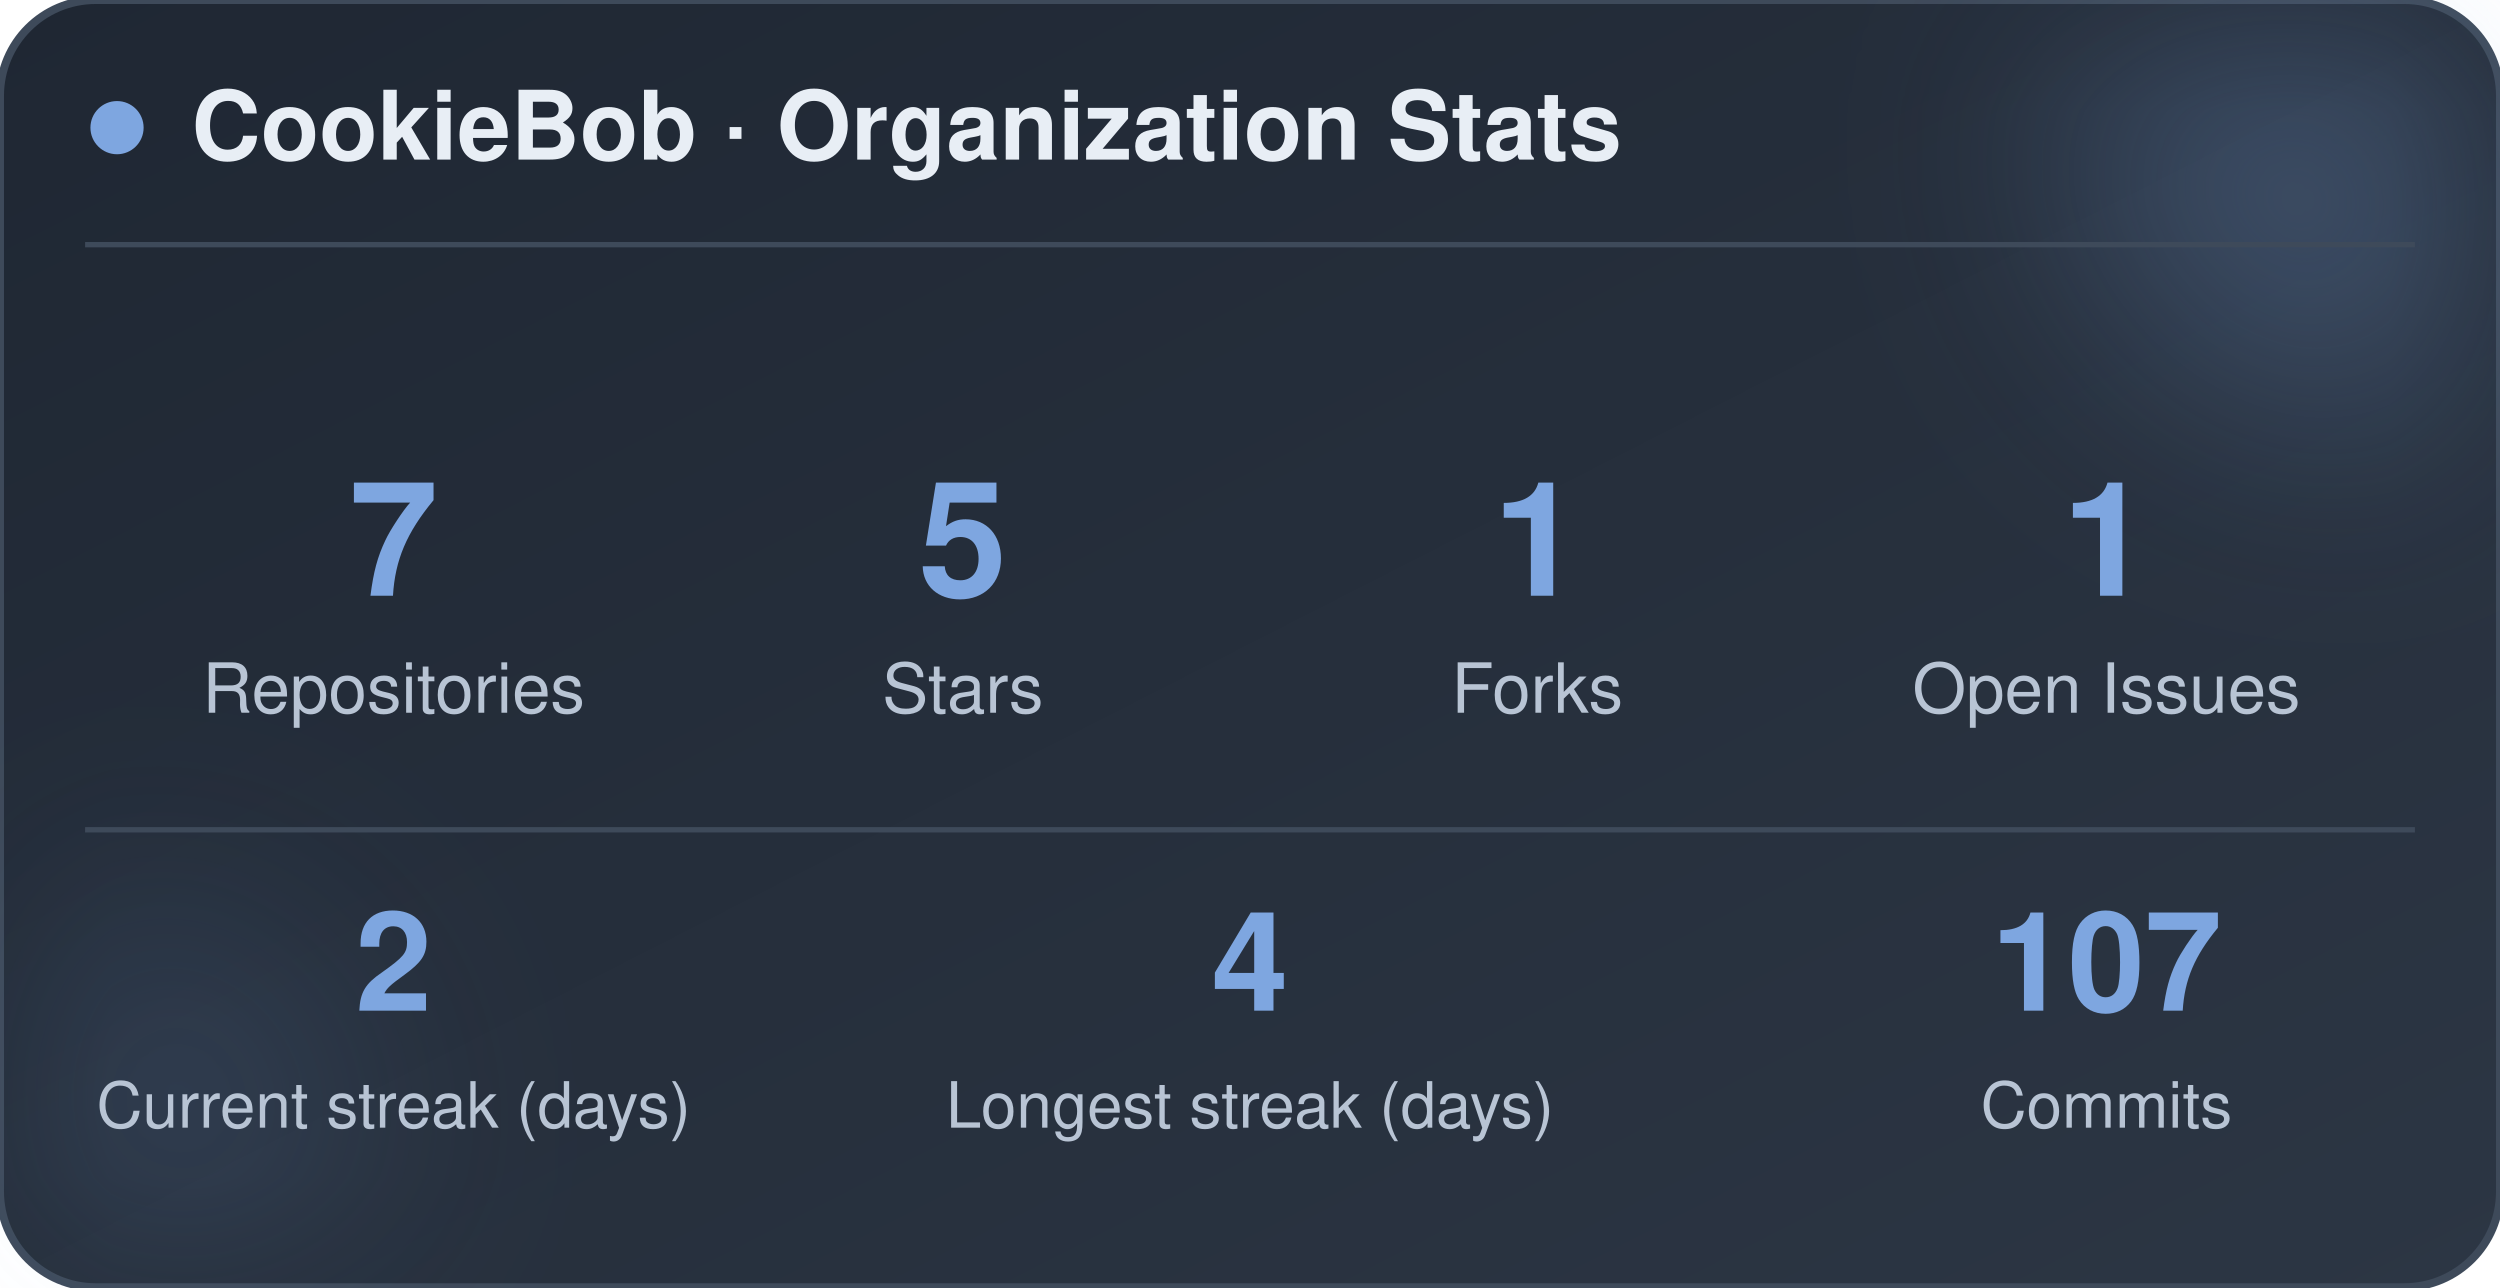
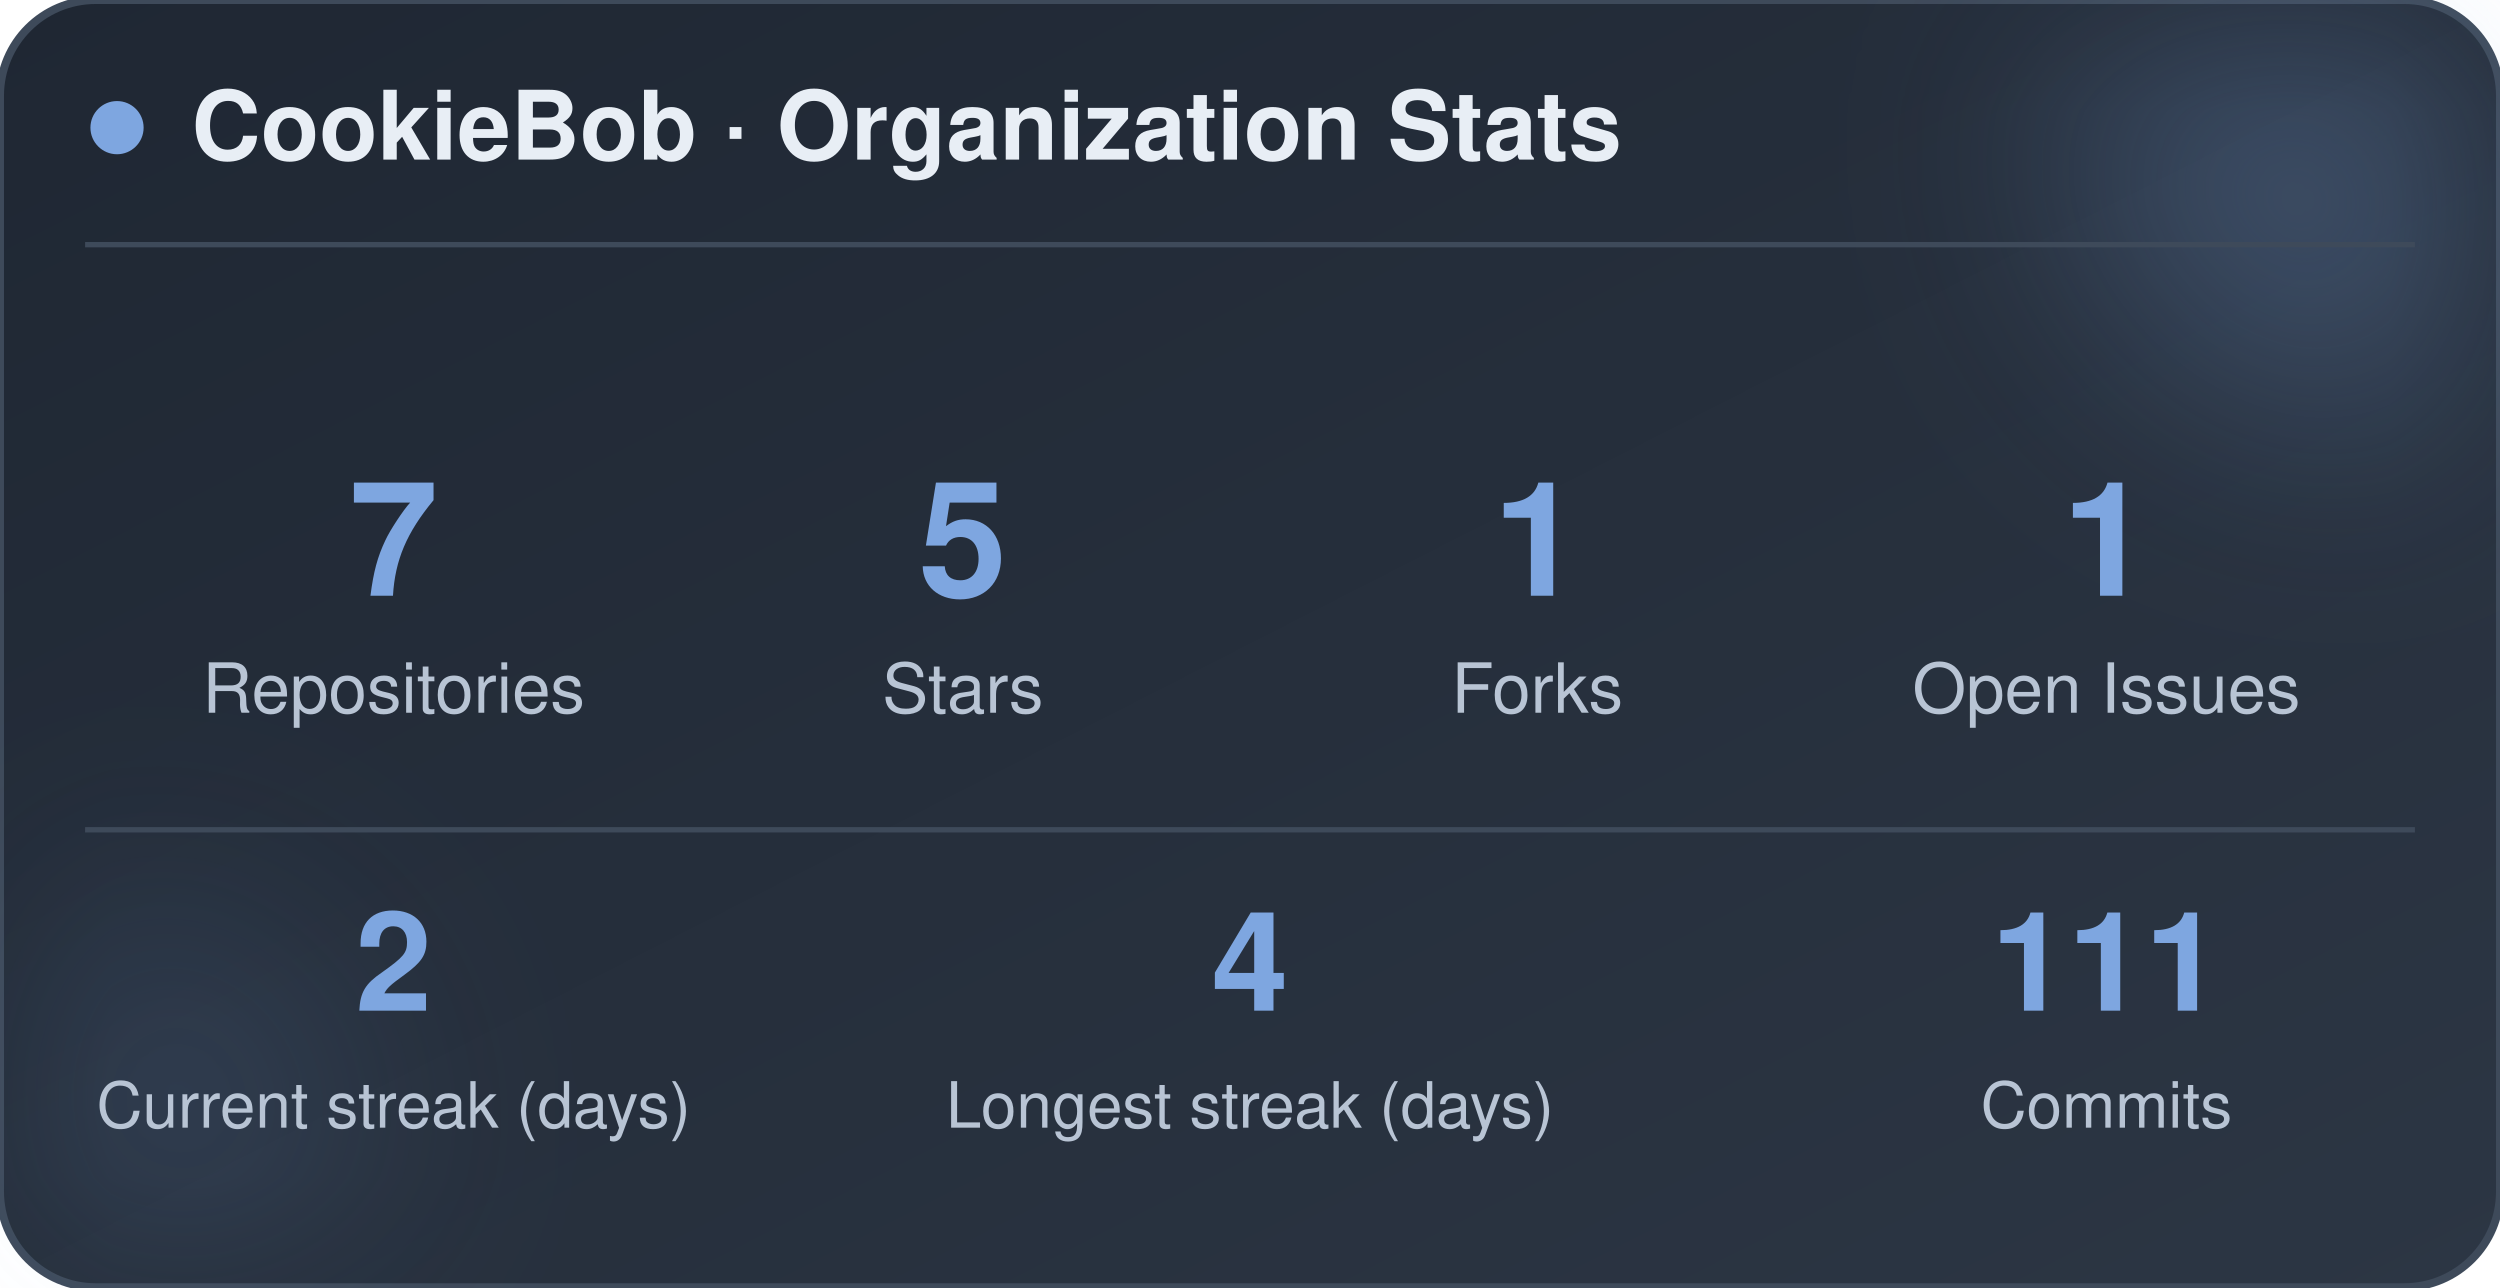
<svg xmlns="http://www.w3.org/2000/svg" width="470" height="242" viewBox="0 0 470 242" role="img" aria-label="CookieBob stats">
  <defs>
    <linearGradient id="bg" x1="0%" y1="0%" x2="100%" y2="100%">
      <stop offset="0%" stop-color="#1f2733" />
      <stop offset="100%" stop-color="#2c3644" />
    </linearGradient>
    <filter id="blur" x="-60%" y="-60%" width="220%" height="220%">
      <feGaussianBlur stdDeviation="22" />
    </filter>
  </defs>
  <rect x="0" y="0" width="470" height="242" rx="18" fill="url(#bg)" stroke="#3e4a5a" stroke-width="1.5" />
  <circle cx="444" cy="24" r="54" fill="#7ea6e0" opacity="0.26" filter="url(#blur)" />
  <circle cx="26" cy="212" r="42" fill="#7ea6e0" opacity="0.14" filter="url(#blur)" />
  <circle cx="22" cy="24" r="5" fill="#7ea6e0" />
  <text x="36" y="30" font-family="-apple-system, BlinkMacSystemFont, 'Segoe UI', Helvetica, Arial, sans-serif" font-size="18" font-weight="700" fill="#e8eef5">CookieBob · Organization Stats</text>
  <line x1="16" y1="46" x2="454" y2="46" stroke="#3e4a5a" stroke-width="1" />
  <text x="74" y="112" text-anchor="middle" font-family="-apple-system, BlinkMacSystemFont, 'Segoe UI', Helvetica, Arial, sans-serif" font-size="30" font-weight="800" fill="#7ea6e0">7</text>
  <text x="74" y="134" text-anchor="middle" font-family="-apple-system, BlinkMacSystemFont, 'Segoe UI', Helvetica, Arial, sans-serif" font-size="13" fill="#b8c4d4">Repositories</text>
  <text x="181" y="112" text-anchor="middle" font-family="-apple-system, BlinkMacSystemFont, 'Segoe UI', Helvetica, Arial, sans-serif" font-size="30" font-weight="800" fill="#7ea6e0">5</text>
  <text x="181" y="134" text-anchor="middle" font-family="-apple-system, BlinkMacSystemFont, 'Segoe UI', Helvetica, Arial, sans-serif" font-size="13" fill="#b8c4d4">Stars</text>
  <text x="289" y="112" text-anchor="middle" font-family="-apple-system, BlinkMacSystemFont, 'Segoe UI', Helvetica, Arial, sans-serif" font-size="30" font-weight="800" fill="#7ea6e0">1</text>
  <text x="289" y="134" text-anchor="middle" font-family="-apple-system, BlinkMacSystemFont, 'Segoe UI', Helvetica, Arial, sans-serif" font-size="13" fill="#b8c4d4">Forks</text>
  <text x="396" y="112" text-anchor="middle" font-family="-apple-system, BlinkMacSystemFont, 'Segoe UI', Helvetica, Arial, sans-serif" font-size="30" font-weight="800" fill="#7ea6e0">1</text>
  <text x="396" y="134" text-anchor="middle" font-family="-apple-system, BlinkMacSystemFont, 'Segoe UI', Helvetica, Arial, sans-serif" font-size="13" fill="#b8c4d4">Open Issues</text>
  <line x1="16" y1="156" x2="454" y2="156" stroke="#3e4a5a" stroke-width="1" />
  <text x="74" y="190" text-anchor="middle" font-family="-apple-system, BlinkMacSystemFont, 'Segoe UI', Helvetica, Arial, sans-serif" font-size="26" font-weight="800" fill="#7ea6e0">2</text>
  <text x="74" y="212" text-anchor="middle" font-family="-apple-system, BlinkMacSystemFont, 'Segoe UI', Helvetica, Arial, sans-serif" font-size="12" fill="#b8c4d4">Current streak (days)</text>
  <text x="235" y="190" text-anchor="middle" font-family="-apple-system, BlinkMacSystemFont, 'Segoe UI', Helvetica, Arial, sans-serif" font-size="26" font-weight="800" fill="#7ea6e0">4</text>
  <text x="235" y="212" text-anchor="middle" font-family="-apple-system, BlinkMacSystemFont, 'Segoe UI', Helvetica, Arial, sans-serif" font-size="12" fill="#b8c4d4">Longest streak (days)</text>
-   <text x="396" y="190" text-anchor="middle" font-family="-apple-system, BlinkMacSystemFont, 'Segoe UI', Helvetica, Arial, sans-serif" font-size="26" font-weight="800" fill="#7ea6e0">107</text>
+   <text x="396" y="190" text-anchor="middle" font-family="-apple-system, BlinkMacSystemFont, 'Segoe UI', Helvetica, Arial, sans-serif" font-size="26" font-weight="800" fill="#7ea6e0">111</text>
  <text x="396" y="212" text-anchor="middle" font-family="-apple-system, BlinkMacSystemFont, 'Segoe UI', Helvetica, Arial, sans-serif" font-size="12" fill="#b8c4d4">Commits</text>
</svg>
